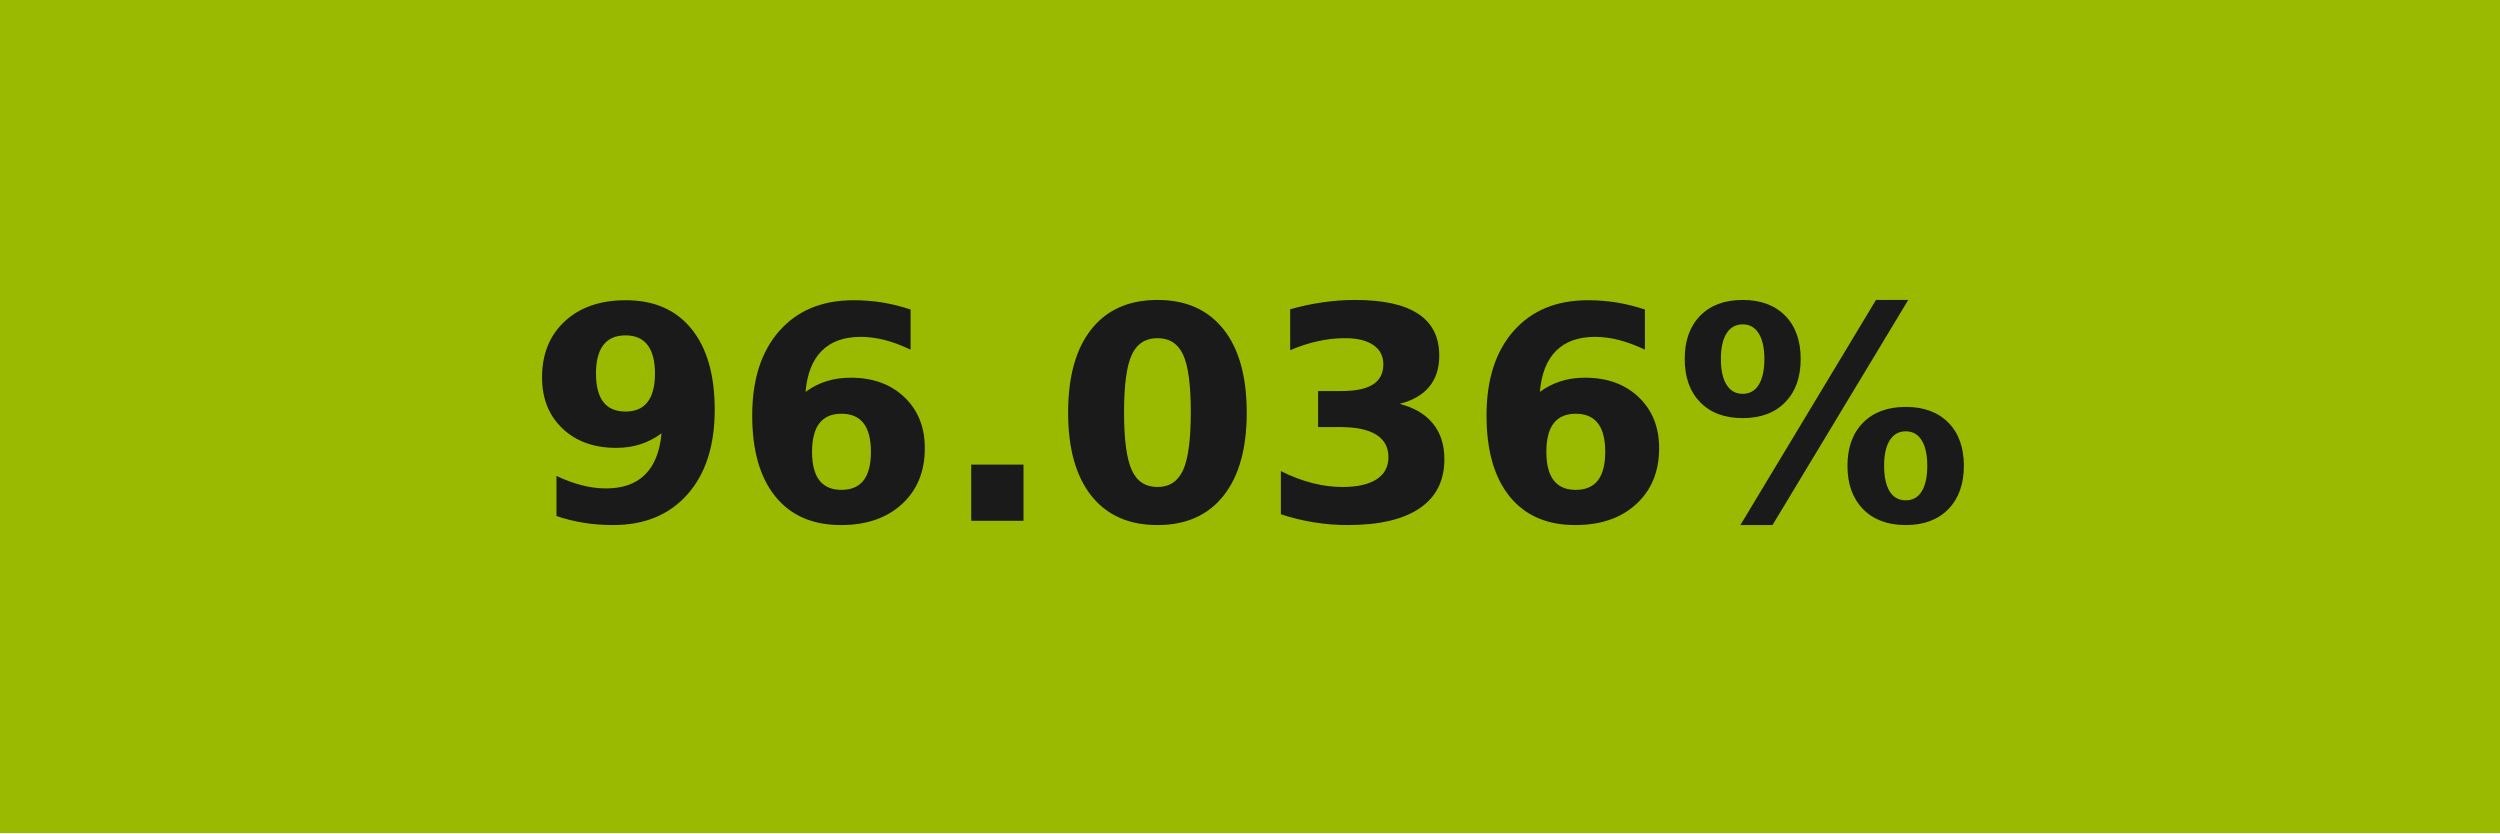
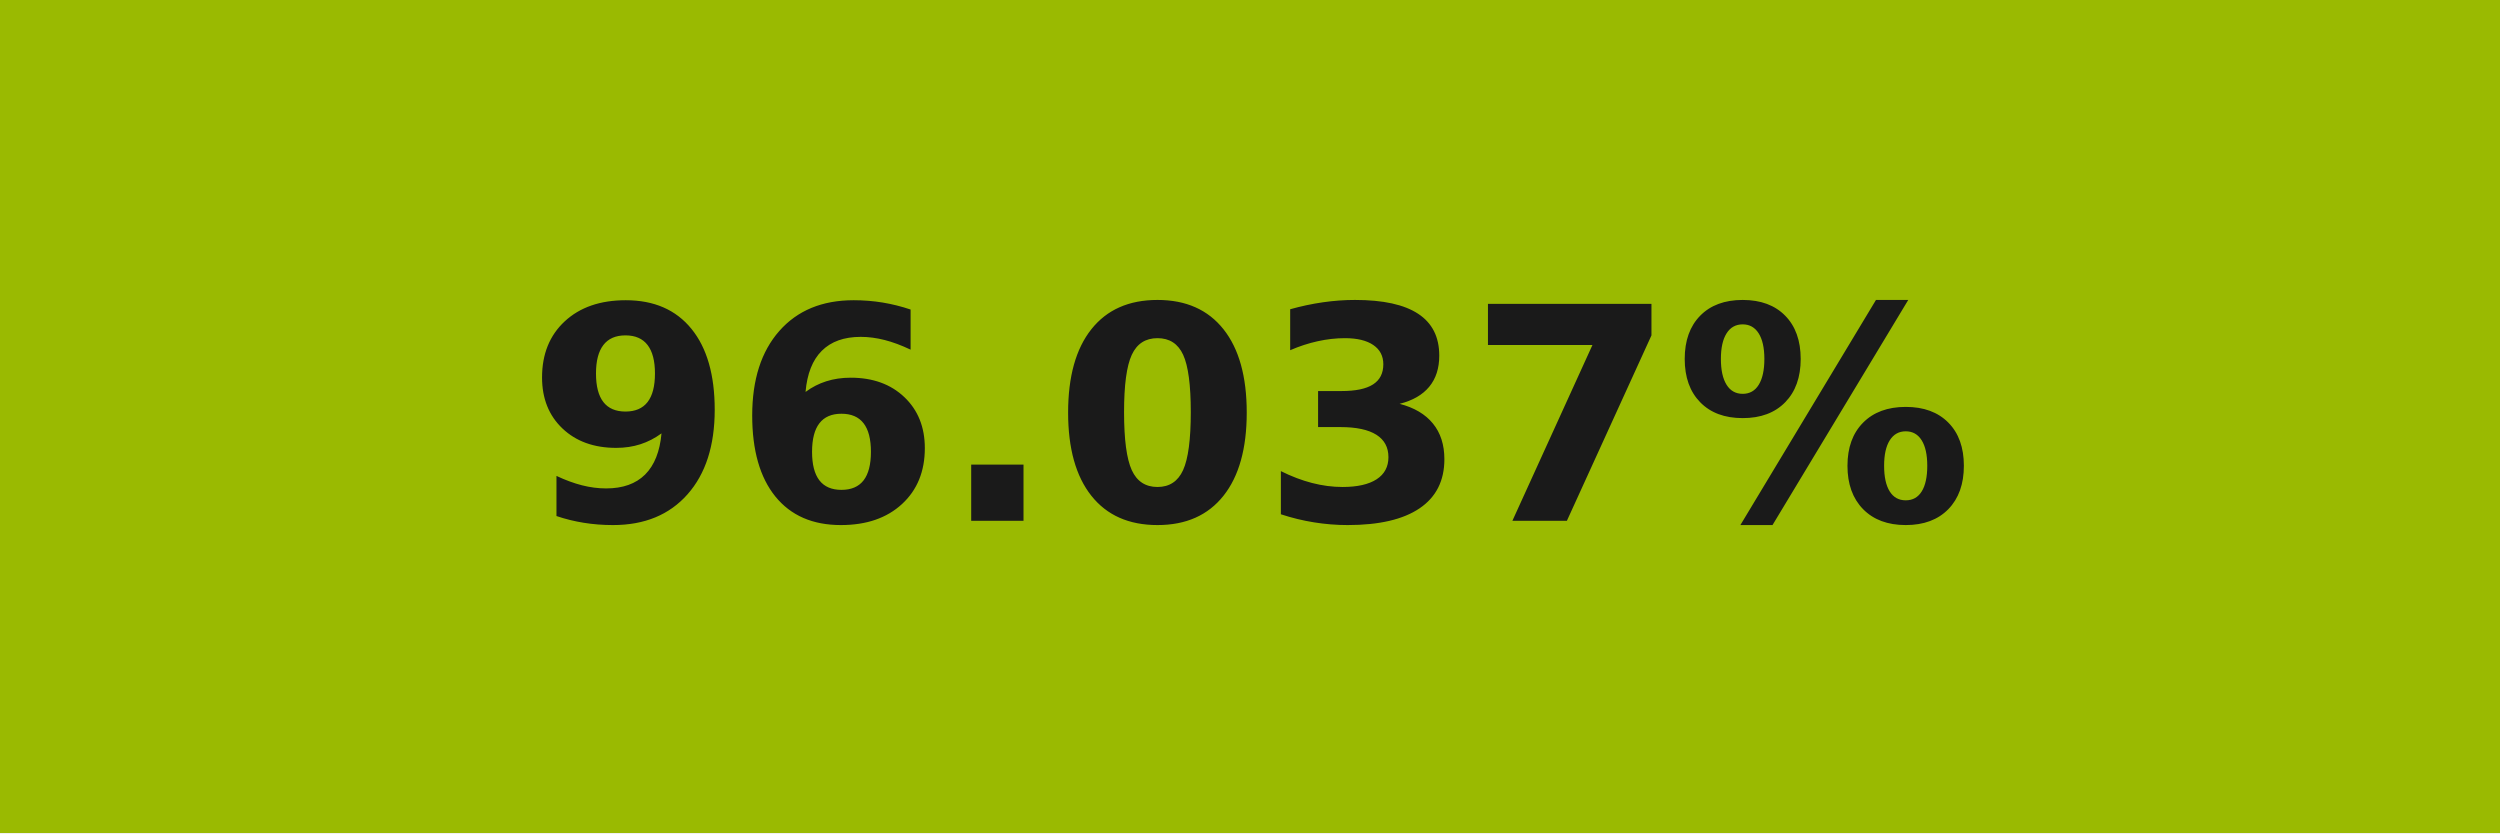
- <svg xmlns="http://www.w3.org/2000/svg" width="84" height="28" role="img" aria-label="96.036%">
+ <svg xmlns="http://www.w3.org/2000/svg" width="84" height="28" role="img" aria-label="96.037%">
  <g shape-rendering="crispEdges">
    <rect width="84" height="28" fill="#9aba01" />
  </g>
  <g fill="#fff" text-anchor="middle" font-family="Verdana,Geneva,DejaVu Sans,sans-serif" text-rendering="geometricPrecision" font-size="100">
-     <text transform="scale(.1)" x="420" y="175" textLength="597.5" fill="#1a1a1a" font-weight="bold">96.036%</text>
+     <text transform="scale(.1)" x="420" y="175" textLength="597.5" fill="#1a1a1a" font-weight="bold">96.037%</text>
  </g>
</svg>
